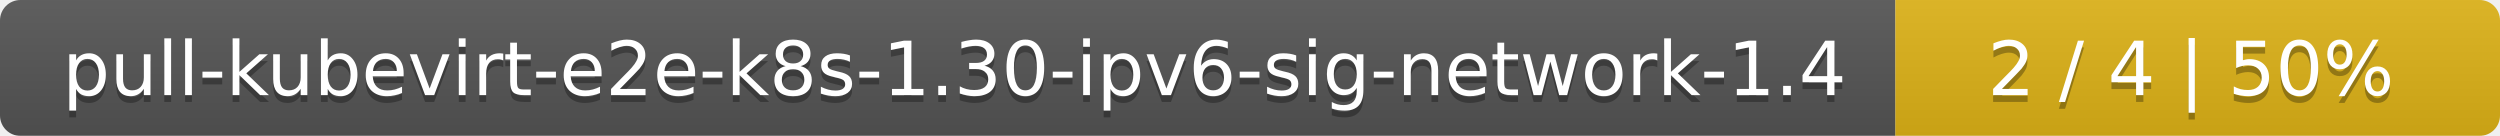
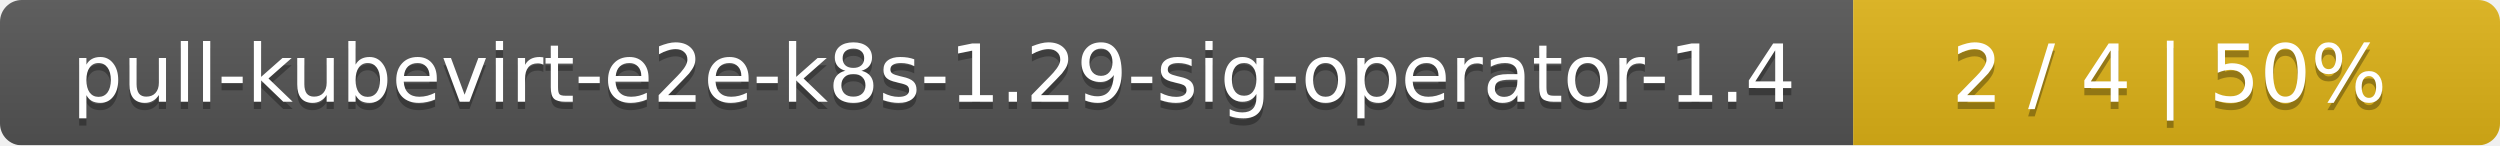
- <svg xmlns="http://www.w3.org/2000/svg" width="368" height="20">
+ <svg xmlns="http://www.w3.org/2000/svg" width="344" height="20">
  <linearGradient id="smooth" x2="0" y2="100%">
    <stop offset="0" stop-color="#bbb" stop-opacity=".1" />
    <stop offset="1" stop-opacity=".1" />
  </linearGradient>
  <mask id="round">
-     <rect width="368" height="20" rx="3" fill="#fff" />
+     <rect width="344" height="20" rx="3" fill="#fff" />
  </mask>
  <g mask="url(#round)">
-     <rect width="279" height="20" fill="#555" />
-     <rect x="279" width="89" height="20" fill="#dfb317" />
-     <rect width="368" height="20" fill="url(#smooth)" />
+     <rect width="255" height="20" fill="#555" />
+     <rect x="255" width="89" height="20" fill="#dfb317" />
+     <rect width="344" height="20" fill="url(#smooth)" />
  </g>
  <g fill="#fff" text-anchor="middle" font-family="DejaVu Sans,Verdana,Geneva,sans-serif" font-size="11">
-     <text x="140.5" y="15" fill="#010101" fill-opacity=".3">pull-kubevirt-e2e-k8s-1.30-ipv6-sig-network-1.4</text>
-     <text x="140.5" y="14">pull-kubevirt-e2e-k8s-1.30-ipv6-sig-network-1.4</text>
-     <text x="322.5" y="15" fill="#010101" fill-opacity=".3">2 / 4    |    50%</text>
-     <text x="322.5" y="14">2 / 4    |    50%</text>
+     <text x="128.5" y="15" fill="#010101" fill-opacity=".3">pull-kubevirt-e2e-k8s-1.29-sig-operator-1.4</text>
+     <text x="128.5" y="14">pull-kubevirt-e2e-k8s-1.29-sig-operator-1.4</text>
+     <text x="298.5" y="15" fill="#010101" fill-opacity=".3">2 / 4    |    50%</text>
+     <text x="298.5" y="14">2 / 4    |    50%</text>
  </g>
</svg>
